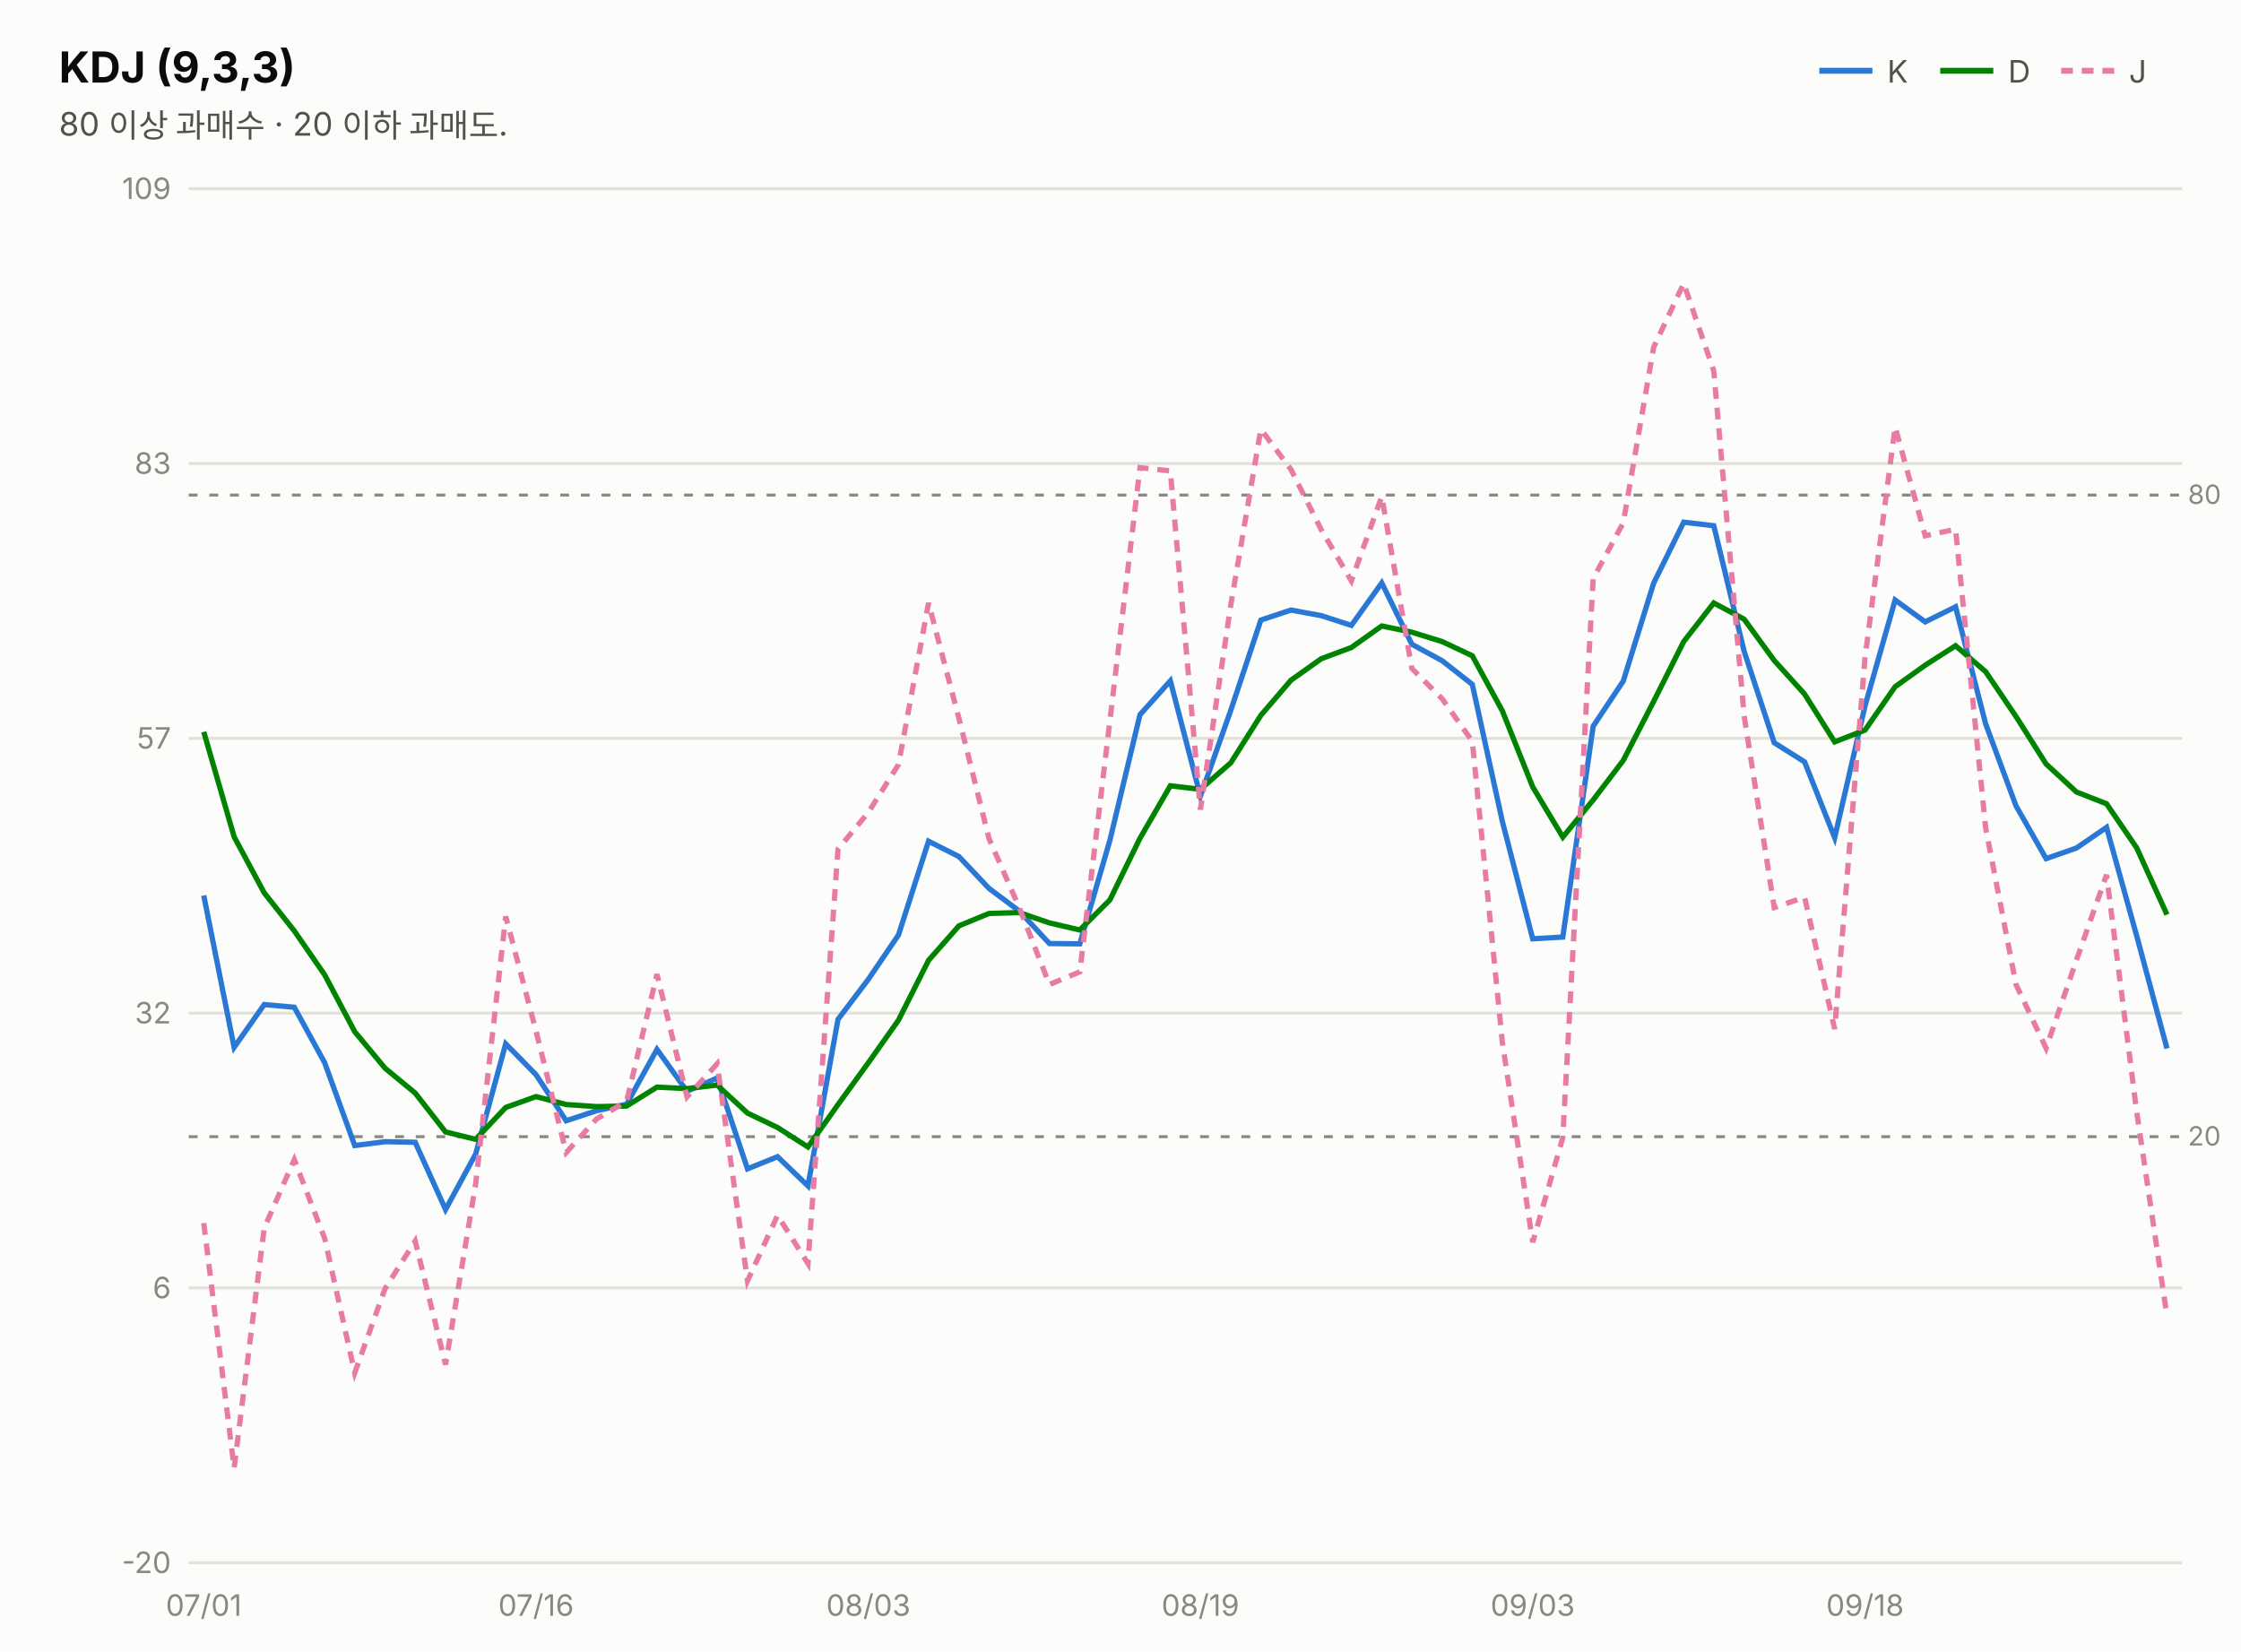
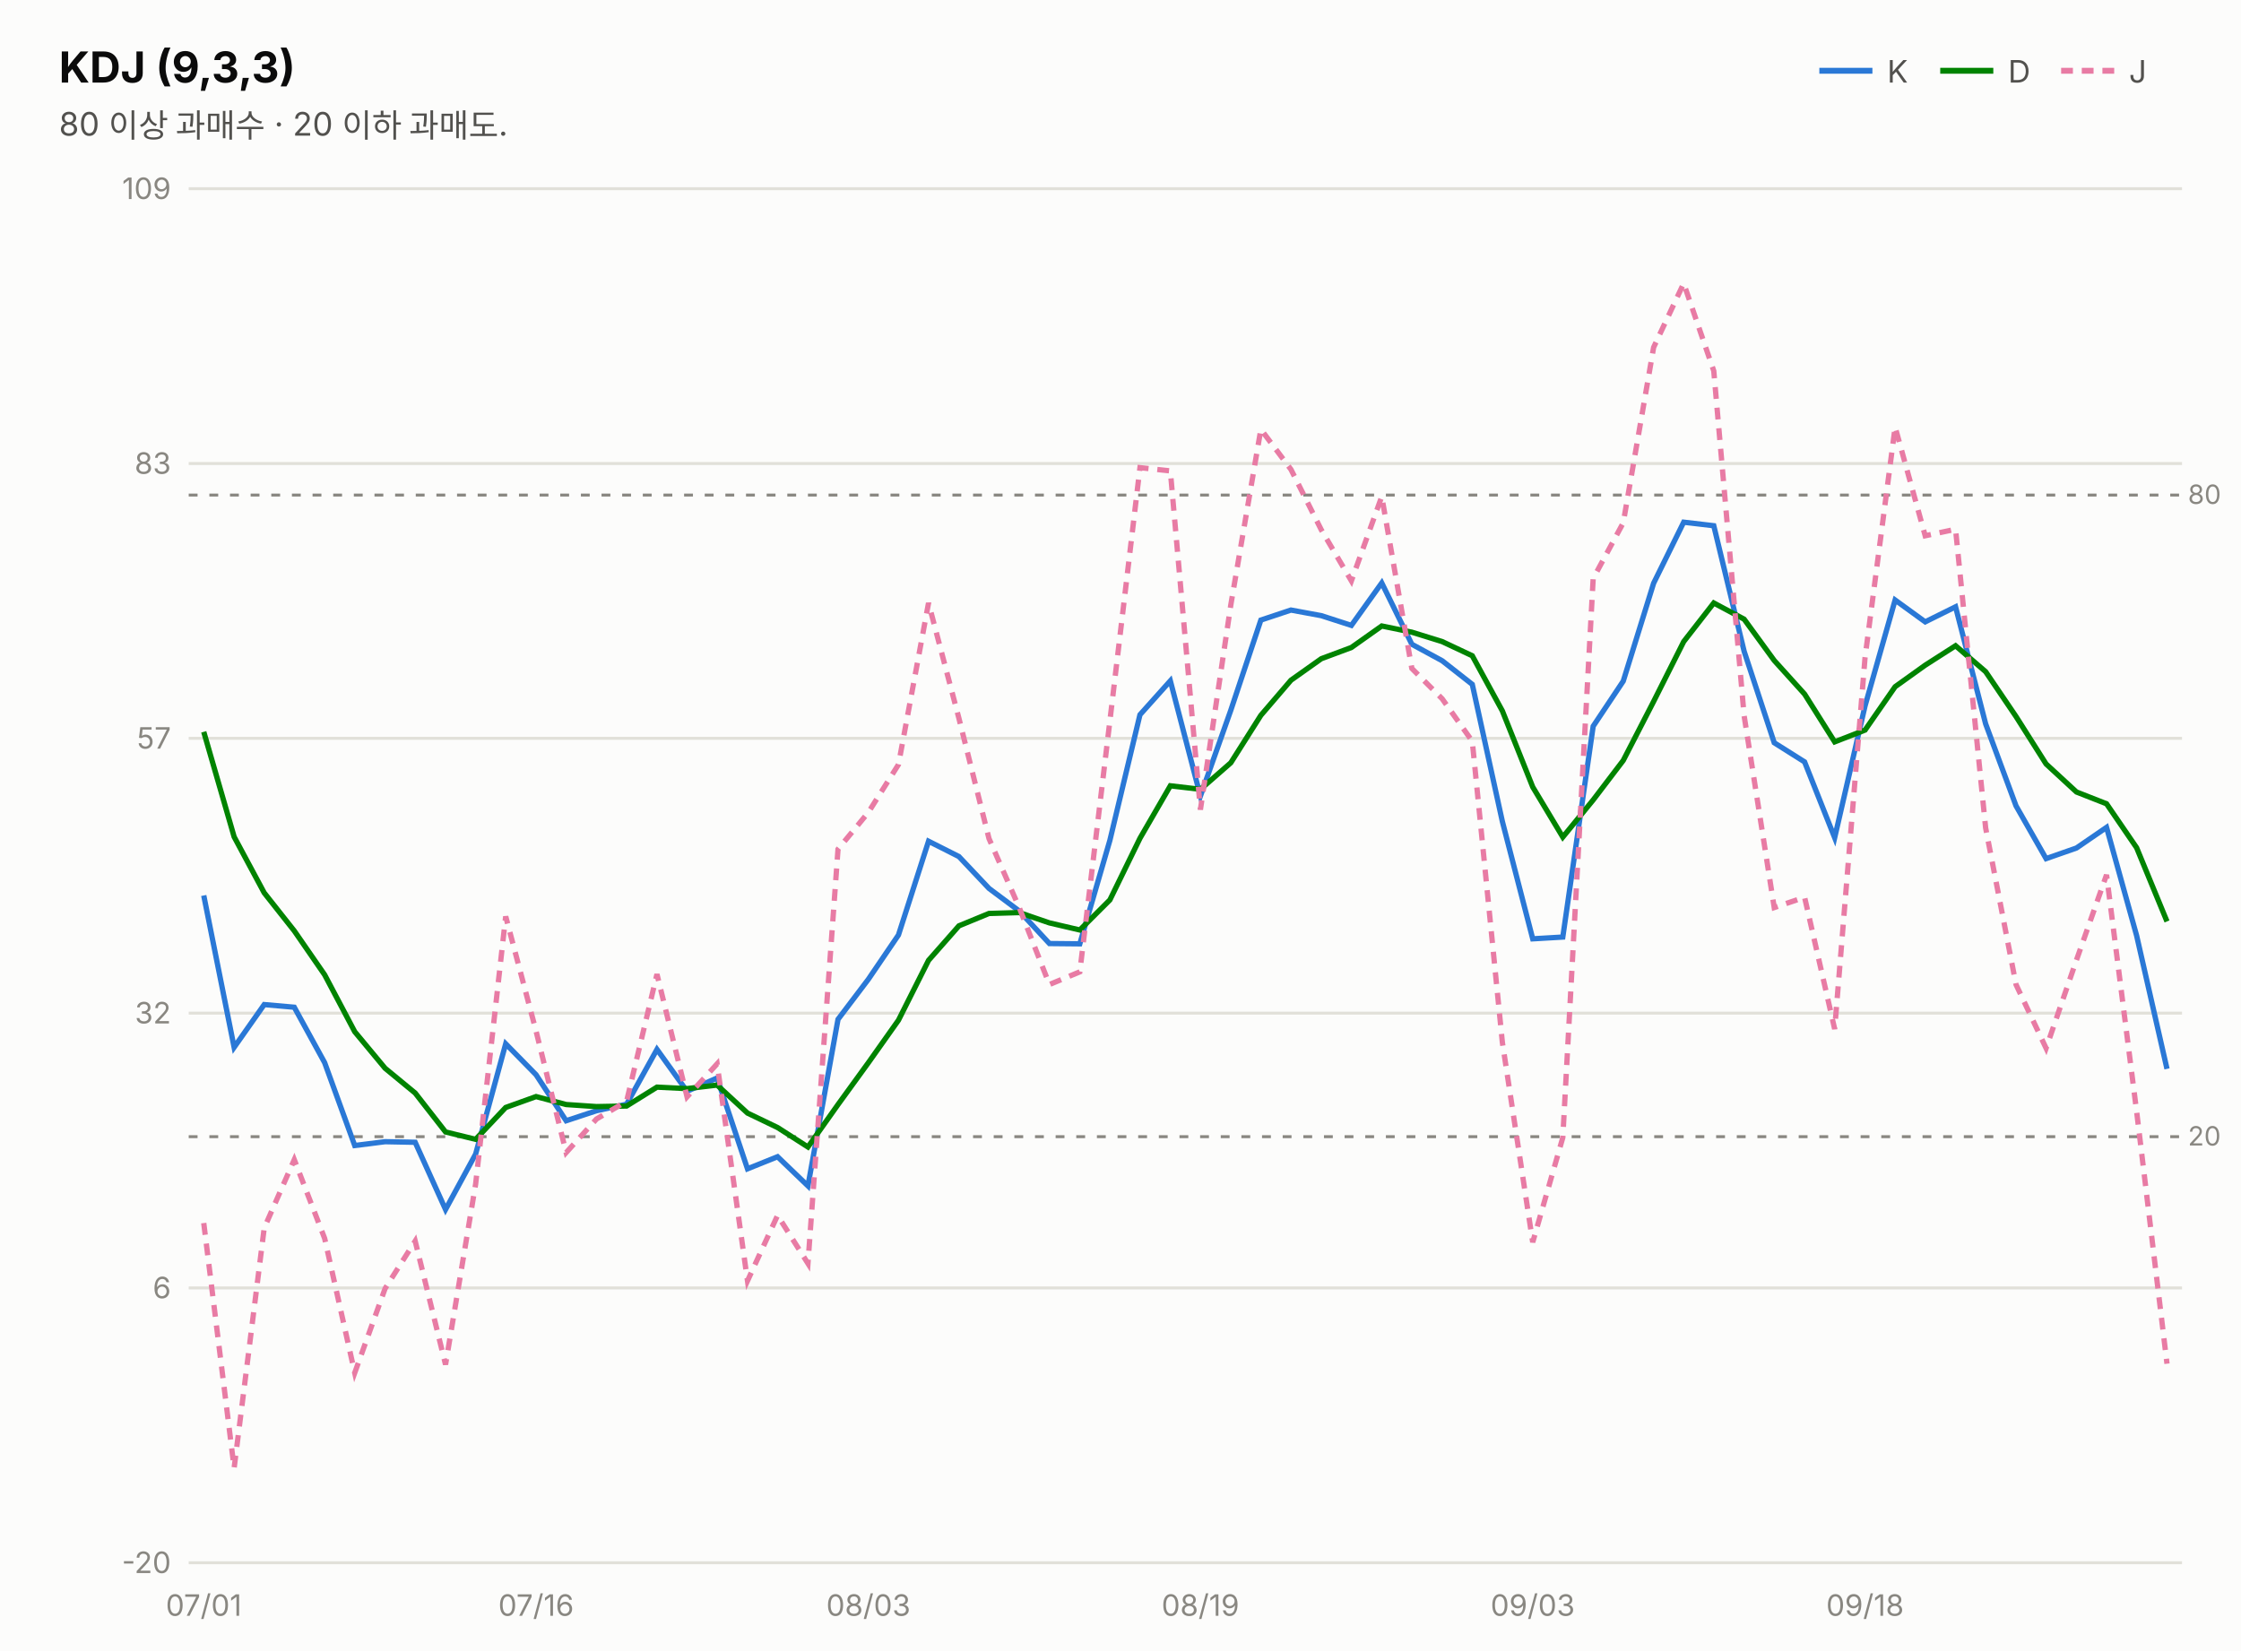
<svg xmlns="http://www.w3.org/2000/svg" width="760" height="560" viewBox="0 0 760 560" font-family="system-ui,-apple-system,&quot;Segoe UI&quot;,&quot;Malgun Gothic&quot;,&quot;Apple SD Gothic Neo&quot;,sans-serif">
  <rect width="760" height="560" fill="#fcfcfb" />
  <text x="20" y="28" font-size="14.5" font-weight="700" fill="#0b0b0b">KDJ (9,3,3)</text>
  <text x="20" y="46" font-size="11" fill="#52514e">80 이상 과매수 · 20 이하 과매도.</text>
  <line x1="617" y1="24" x2="635" y2="24" stroke="#2a78d6" stroke-width="2" />
  <text x="640" y="28" font-size="10.5" fill="#52514e">K</text>
  <line x1="658" y1="24" x2="676" y2="24" stroke="#008300" stroke-width="2" />
  <text x="681" y="28" font-size="10.5" fill="#52514e">D</text>
  <line x1="699" y1="24" x2="717" y2="24" stroke="#e87ba4" stroke-width="2" stroke-dasharray="4 3" />
  <text x="722" y="28" font-size="10.5" fill="#52514e">J</text>
  <line x1="64" y1="530.0" x2="740" y2="530.0" stroke="#e1e0d9" stroke-width="1" />
  <text x="58" y="533.5" font-size="10" fill="#898781" text-anchor="end" style="font-variant-numeric:tabular-nums">-20</text>
  <line x1="64" y1="436.8" x2="740" y2="436.8" stroke="#e1e0d9" stroke-width="1" />
  <text x="58" y="440.3" font-size="10" fill="#898781" text-anchor="end" style="font-variant-numeric:tabular-nums">6</text>
  <line x1="64" y1="343.6" x2="740" y2="343.6" stroke="#e1e0d9" stroke-width="1" />
  <text x="58" y="347.1" font-size="10" fill="#898781" text-anchor="end" style="font-variant-numeric:tabular-nums">32</text>
  <line x1="64" y1="250.4" x2="740" y2="250.4" stroke="#e1e0d9" stroke-width="1" />
  <text x="58" y="253.9" font-size="10" fill="#898781" text-anchor="end" style="font-variant-numeric:tabular-nums">57</text>
  <line x1="64" y1="157.2" x2="740" y2="157.2" stroke="#e1e0d9" stroke-width="1" />
  <text x="58" y="160.7" font-size="10" fill="#898781" text-anchor="end" style="font-variant-numeric:tabular-nums">83</text>
  <line x1="64" y1="64.0" x2="740" y2="64.0" stroke="#e1e0d9" stroke-width="1" />
  <text x="58" y="67.5" font-size="10" fill="#898781" text-anchor="end" style="font-variant-numeric:tabular-nums">109</text>
  <line x1="64" y1="167.9" x2="740" y2="167.9" stroke="#898781" stroke-width="1" stroke-dasharray="3 4" />
  <text x="742" y="170.9" font-size="9" fill="#898781">80</text>
  <line x1="64" y1="385.5" x2="740" y2="385.5" stroke="#898781" stroke-width="1" stroke-dasharray="3 4" />
  <text x="742" y="388.5" font-size="9" fill="#898781">20</text>
-   <path d="M69.1,303.7 L79.4,355.2 L89.6,340.7 L99.8,341.6 L110.1,360.4 L120.3,388.5 L130.6,387.2 L140.8,387.4 L151.1,410.2 L161.3,391.4 L171.5,354.0 L181.8,364.5 L192.0,380.1 L202.3,376.7 L212.5,374.5 L222.8,355.9 L233.0,370.1 L243.2,365.6 L253.5,396.4 L263.7,392.3 L274.0,402.2 L284.2,345.7 L294.5,332.1 L304.7,317.1 L314.9,285.3 L325.2,290.5 L335.4,301.3 L345.7,309.0 L355.9,320.0 L366.2,320.1 L376.4,285.0 L386.6,242.4 L396.9,230.9 L407.1,270.0 L417.4,240.9 L427.6,210.3 L437.8,206.9 L448.1,208.8 L458.3,212.1 L468.6,197.7 L478.8,218.5 L489.1,224.1 L499.3,232.1 L509.5,278.6 L519.8,318.4 L530.0,317.8 L540.3,246.3 L550.5,231.0 L560.8,197.8 L571.0,177.1 L581.2,178.3 L591.5,220.9 L601.7,251.9 L612.0,258.4 L622.2,284.1 L632.5,239.4 L642.7,203.5 L652.9,210.9 L663.2,205.8 L673.4,245.5 L683.7,273.3 L693.9,291.2 L704.2,287.6 L714.4,280.6 L724.6,317.3 L734.9,355.6" fill="none" stroke="#2a78d6" stroke-width="1.8" />
-   <path d="M69.1,248.2 L79.4,283.8 L89.6,302.8 L99.8,315.7 L110.1,330.6 L120.3,349.9 L130.6,362.3 L140.8,370.7 L151.1,383.9 L161.3,386.4 L171.5,375.6 L181.8,371.9 L192.0,374.6 L202.3,375.3 L212.5,375.1 L222.8,368.7 L233.0,369.2 L243.2,368.0 L253.5,377.5 L263.7,382.4 L274.0,389.0 L284.2,374.6 L294.5,360.4 L304.7,346.0 L314.9,325.7 L325.2,314.0 L335.4,309.8 L345.7,309.5 L355.9,313.0 L366.2,315.4 L376.4,305.2 L386.6,284.3 L396.9,266.5 L407.1,267.7 L417.4,258.7 L427.6,242.6 L437.8,230.7 L448.1,223.4 L458.3,219.6 L468.6,212.3 L478.8,214.4 L489.1,217.6 L499.3,222.4 L509.5,241.1 L519.8,266.9 L530.0,283.9 L540.3,271.3 L550.5,257.9 L560.8,237.9 L571.0,217.6 L581.2,204.5 L591.5,210.0 L601.7,224.0 L612.0,235.4 L622.2,251.6 L632.5,247.6 L642.7,232.9 L652.9,225.6 L663.2,219.0 L673.4,227.8 L683.7,243.0 L693.9,259.1 L704.2,268.6 L714.4,272.6 L724.6,287.5 L734.9,310.2" fill="none" stroke="#008300" stroke-width="1.8" />
-   <path d="M69.1,414.8 L79.4,497.9 L89.6,416.5 L99.8,393.3 L110.1,420.0 L120.3,465.6 L130.6,437.0 L140.8,420.9 L151.1,462.8 L161.3,401.6 L171.5,310.8 L181.8,349.7 L192.0,390.9 L202.3,379.5 L212.5,373.5 L222.8,330.4 L233.0,372.0 L243.2,360.8 L253.5,434.4 L263.7,412.2 L274.0,428.5 L284.2,288.0 L294.5,275.5 L304.7,259.3 L314.9,204.5 L325.2,243.6 L335.4,284.4 L345.7,307.9 L355.9,333.9 L366.2,329.6 L376.4,244.5 L386.6,158.6 L396.9,159.7 L407.1,274.6 L417.4,205.2 L427.6,145.6 L437.8,159.2 L448.1,179.7 L458.3,197.0 L468.6,168.4 L478.8,226.7 L489.1,237.0 L499.3,251.4 L509.5,353.5 L519.8,421.3 L530.0,385.8 L540.3,196.2 L550.5,177.3 L560.8,117.8 L571.0,96.1 L581.2,125.8 L591.5,242.8 L601.7,307.8 L612.0,304.3 L622.2,349.0 L632.5,223.0 L642.7,144.8 L652.9,181.7 L663.2,179.5 L673.4,280.8 L683.7,333.9 L693.9,355.5 L704.2,325.6 L714.4,296.7 L724.6,376.9 L734.9,446.4" fill="none" stroke="#e87ba4" stroke-width="1.8" stroke-dasharray="4 3" />
+   <path d="M69.1,303.7 L79.4,355.2 L89.6,340.7 L99.8,341.6 L110.1,360.4 L120.3,388.5 L130.6,387.2 L140.8,387.4 L151.1,410.2 L161.3,391.4 L171.5,354.0 L181.8,364.5 L192.0,380.1 L202.3,376.7 L212.5,374.5 L222.8,355.9 L233.0,370.1 L243.2,365.6 L253.5,396.4 L263.7,392.3 L274.0,402.2 L284.2,345.7 L294.5,332.1 L304.7,317.1 L314.9,285.3 L325.2,290.5 L335.4,301.3 L345.7,309.0 L355.9,320.0 L366.2,320.1 L376.4,285.0 L386.6,242.4 L396.9,230.9 L407.1,270.0 L417.4,240.9 L427.6,210.3 L437.8,206.9 L448.1,208.8 L458.3,212.1 L468.6,197.7 L478.8,218.5 L489.1,224.1 L499.3,232.1 L509.5,278.6 L519.8,318.4 L530.0,317.8 L540.3,246.3 L550.5,231.0 L560.8,197.8 L571.0,177.1 L581.2,178.3 L591.5,220.9 L601.7,251.9 L612.0,258.4 L622.2,284.1 L632.5,239.4 L642.7,203.5 L652.9,210.9 L663.2,205.8 L673.4,245.5 L683.7,273.3 L693.9,291.2 L704.2,287.6 L714.4,280.6 L724.6,317.3 L734.9,362.5" fill="none" stroke="#2a78d6" stroke-width="1.8" />
+   <path d="M69.1,248.2 L79.4,283.8 L89.6,302.8 L99.8,315.7 L110.1,330.6 L120.3,349.9 L130.6,362.3 L140.8,370.7 L151.1,383.9 L161.3,386.4 L171.5,375.6 L181.8,371.9 L192.0,374.6 L202.3,375.3 L212.5,375.1 L222.8,368.7 L233.0,369.2 L243.2,368.0 L253.5,377.5 L263.7,382.4 L274.0,389.0 L284.2,374.6 L294.5,360.4 L304.7,346.0 L314.9,325.7 L325.2,314.0 L335.4,309.8 L345.7,309.5 L355.9,313.0 L366.2,315.4 L376.4,305.2 L386.6,284.3 L396.9,266.5 L407.1,267.7 L417.4,258.7 L427.6,242.6 L437.8,230.7 L448.1,223.4 L458.3,219.6 L468.6,212.3 L478.8,214.4 L489.1,217.6 L499.3,222.4 L509.5,241.1 L519.8,266.9 L530.0,283.9 L540.3,271.3 L550.5,257.9 L560.8,237.9 L571.0,217.6 L581.2,204.5 L591.5,210.0 L601.7,224.0 L612.0,235.4 L622.2,251.6 L632.5,247.6 L642.7,232.9 L652.9,225.6 L663.2,219.0 L673.4,227.8 L683.7,243.0 L693.9,259.1 L704.2,268.6 L714.4,272.6 L724.6,287.5 L734.9,312.5" fill="none" stroke="#008300" stroke-width="1.8" />
+   <path d="M69.1,414.8 L79.4,497.9 L89.6,416.5 L99.8,393.3 L110.1,420.0 L120.3,465.6 L130.6,437.0 L140.8,420.9 L151.1,462.8 L161.3,401.6 L171.5,310.8 L181.8,349.7 L192.0,390.9 L202.3,379.5 L212.5,373.5 L222.8,330.4 L233.0,372.0 L243.2,360.8 L253.5,434.4 L263.7,412.2 L274.0,428.5 L284.2,288.0 L294.5,275.5 L304.7,259.3 L314.9,204.5 L325.2,243.6 L335.4,284.4 L345.7,307.9 L355.9,333.9 L366.2,329.6 L376.4,244.5 L386.6,158.6 L396.9,159.7 L407.1,274.6 L417.4,205.2 L427.6,145.6 L437.8,159.2 L448.1,179.7 L458.3,197.0 L468.6,168.4 L478.8,226.7 L489.1,237.0 L499.3,251.4 L509.5,353.5 L519.8,421.3 L530.0,385.8 L540.3,196.2 L550.5,177.3 L560.8,117.8 L571.0,96.1 L581.2,125.8 L591.5,242.8 L601.7,307.8 L612.0,304.3 L622.2,349.0 L632.5,223.0 L642.7,144.8 L652.9,181.7 L663.2,179.5 L673.4,280.8 L683.7,333.9 L693.9,355.5 L704.2,325.6 L714.4,296.7 L724.6,376.9 L734.9,462.5" fill="none" stroke="#e87ba4" stroke-width="1.8" stroke-dasharray="4 3" />
  <text x="69.1" y="548" font-size="10" fill="#898781" text-anchor="middle">07/01</text>
  <text x="181.8" y="548" font-size="10" fill="#898781" text-anchor="middle">07/16</text>
  <text x="294.5" y="548" font-size="10" fill="#898781" text-anchor="middle">08/03</text>
  <text x="407.1" y="548" font-size="10" fill="#898781" text-anchor="middle">08/19</text>
  <text x="519.8" y="548" font-size="10" fill="#898781" text-anchor="middle">09/03</text>
  <text x="632.5" y="548" font-size="10" fill="#898781" text-anchor="middle">09/18</text>
</svg>
